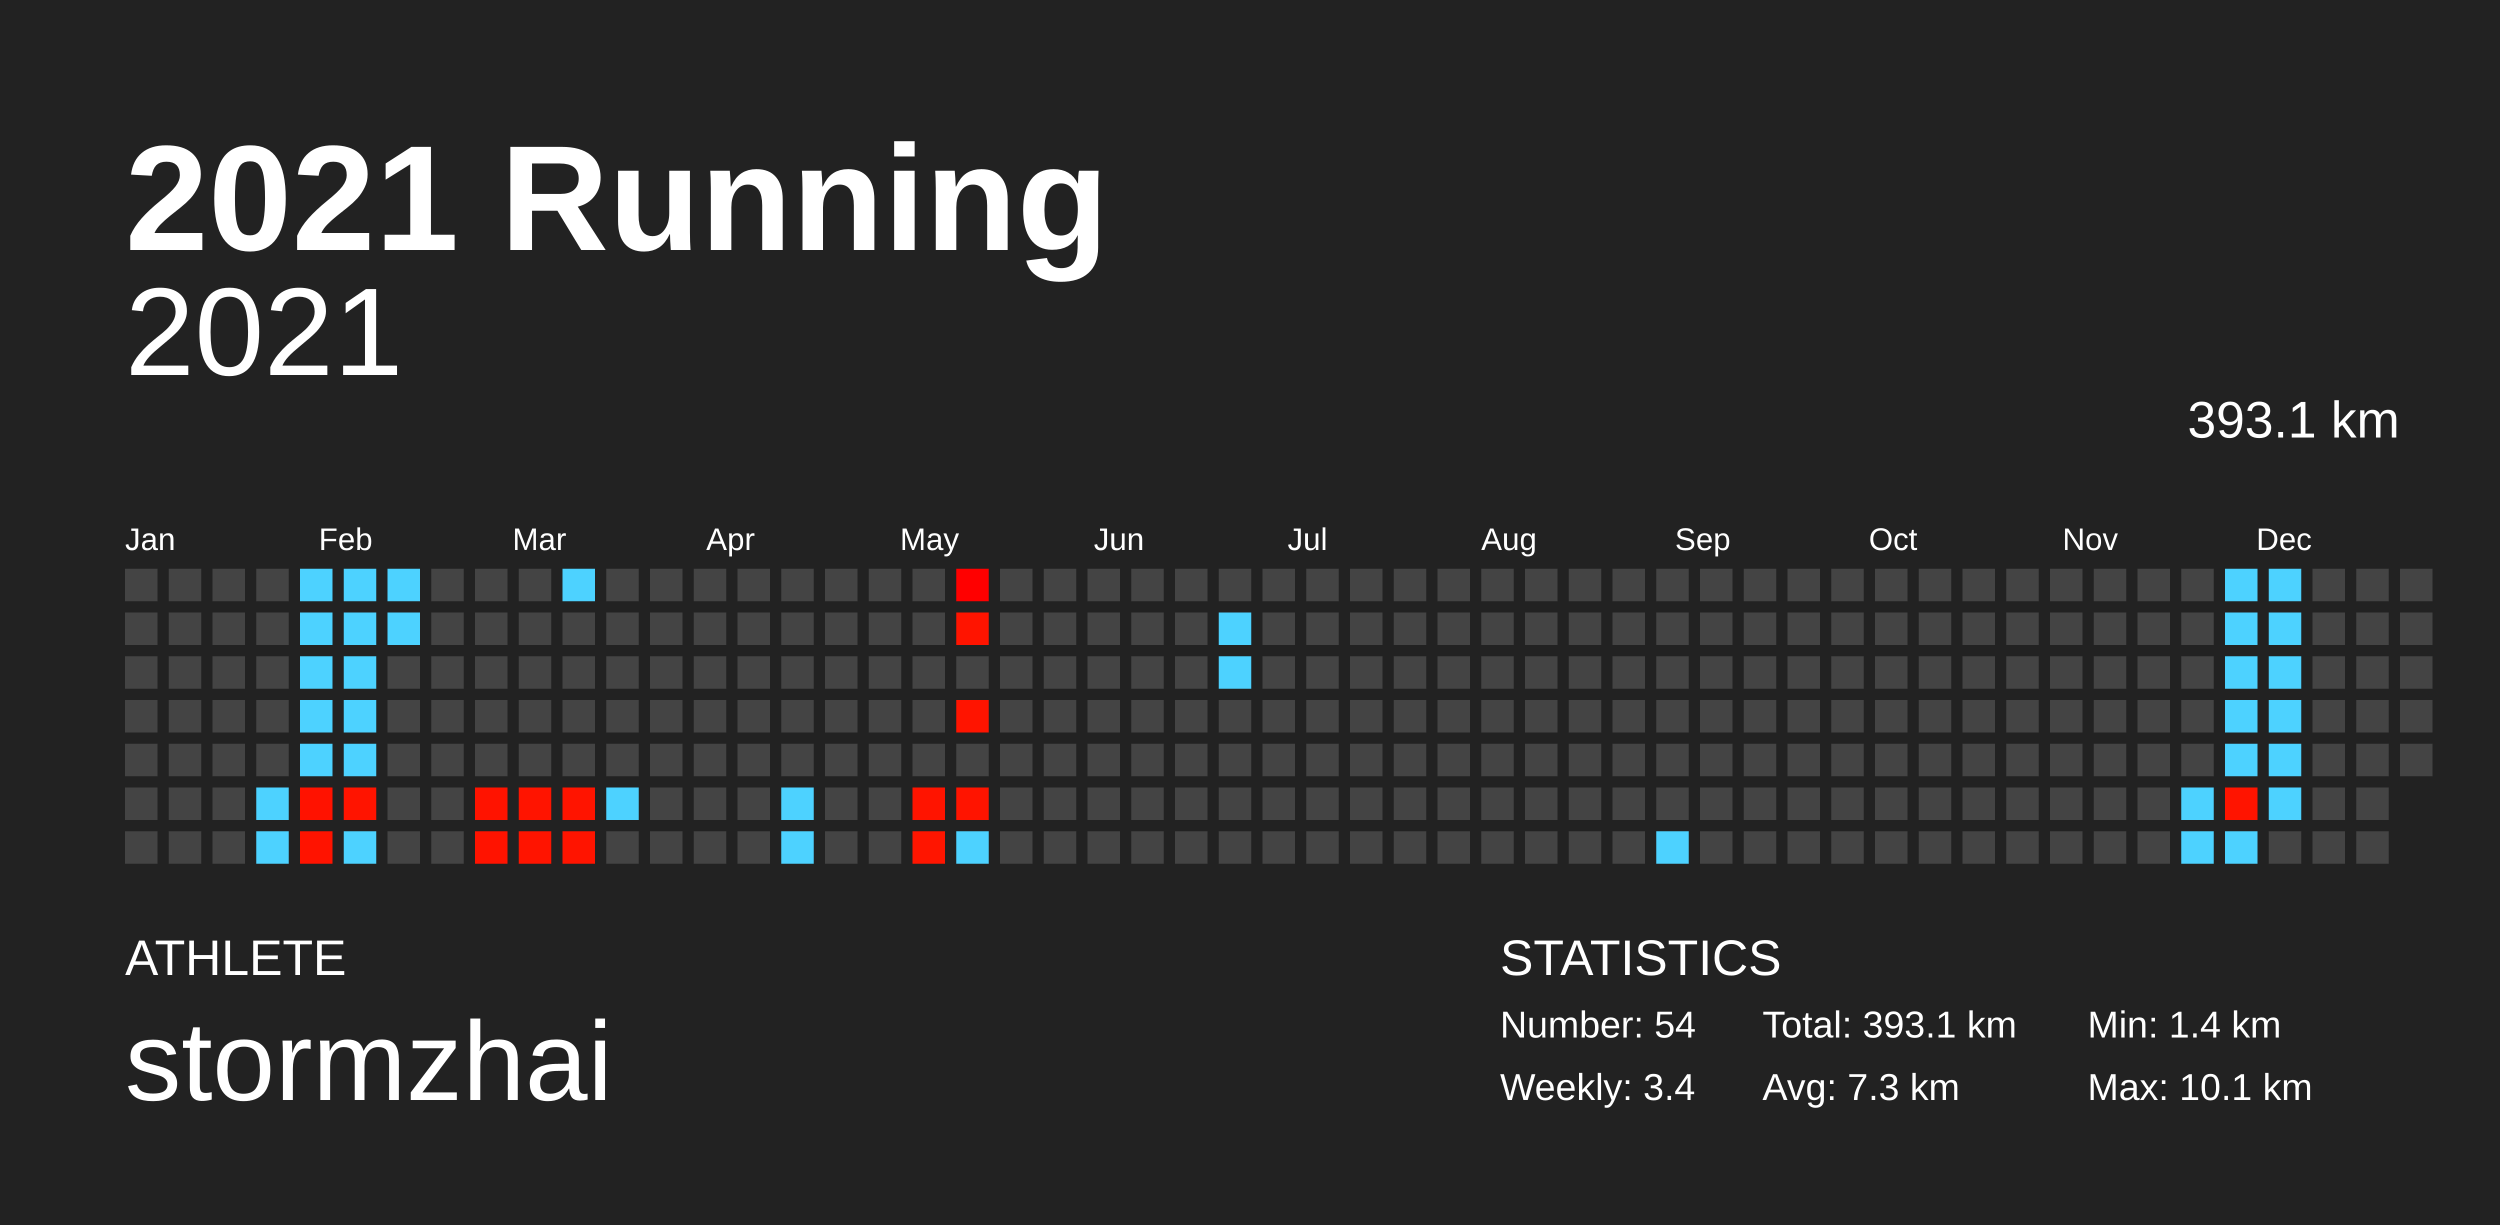
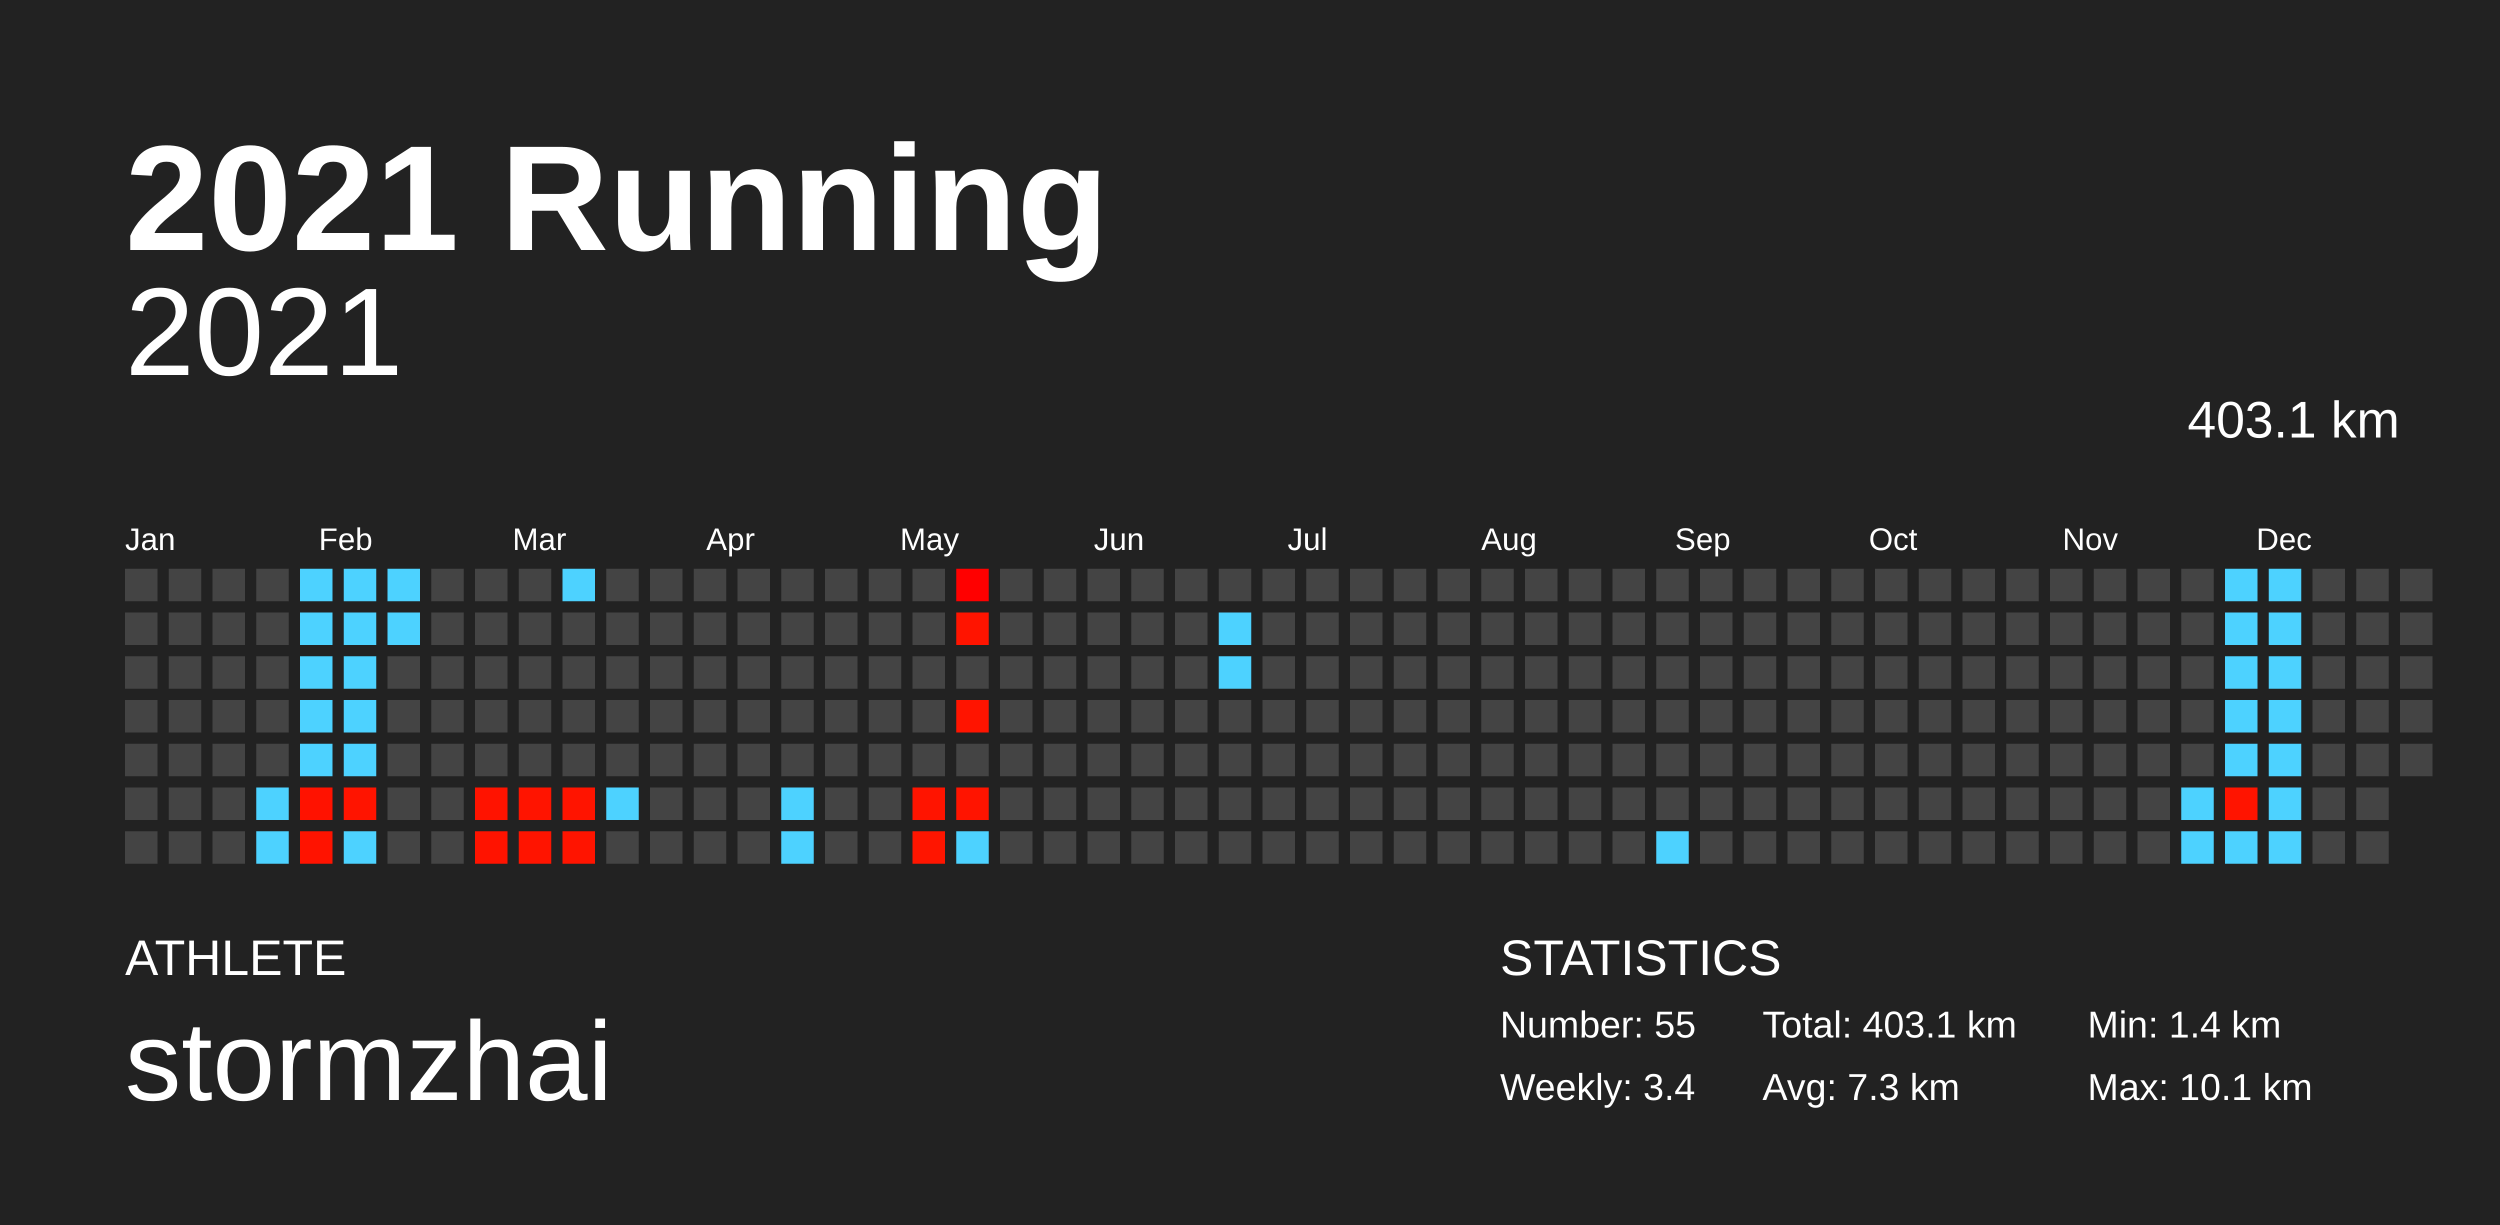
<svg xmlns="http://www.w3.org/2000/svg" baseProfile="full" height="98mm" version="1.1" viewBox="0,0,200,98" width="200mm">
  <defs />
  <rect fill="#222222" height="98" width="200" x="0" y="0" />
  <text fill="#FFFFFF" style="font-size:12px; font-family:Arial; font-weight:bold;" x="10" y="20">2021 Running</text>
  <text fill="#FFFFFF" style="font-size:4px; font-family:Arial" x="10" y="78">ATHLETE</text>
  <text fill="#FFFFFF" style="font-size:9px; font-family:Arial" x="10" y="88">stormzhai</text>
  <text fill="#FFFFFF" style="font-size:4px; font-family:Arial" x="120" y="78">STATISTICS</text>
-   <text fill="#FFFFFF" style="font-size:3px; font-family:Arial" x="120" y="83">Number: 54</text>
+   <text fill="#FFFFFF" style="font-size:3px; font-family:Arial" x="120" y="83">Number: 55</text>
  <text fill="#FFFFFF" style="font-size:3px; font-family:Arial" x="120" y="88">Weekly: 3.4</text>
-   <text fill="#FFFFFF" style="font-size:3px; font-family:Arial" x="141" y="83">Total: 393.1 km</text>
+   <text fill="#FFFFFF" style="font-size:3px; font-family:Arial" x="141" y="83">Total: 403.1 km</text>
  <text fill="#FFFFFF" style="font-size:3px; font-family:Arial" x="141" y="88">Avg: 7.3 km</text>
  <text fill="#FFFFFF" style="font-size:3px; font-family:Arial" x="167" y="83">Min: 1.4 km</text>
  <text fill="#FFFFFF" style="font-size:3px; font-family:Arial" x="167" y="88">Max: 10.1 km</text>
  <text alignment-baseline="hanging" fill="#FFFFFF" style="font-size:10.0px; font-family:Arial;" x="10" y="30">2021</text>
-   <text alignment-baseline="hanging" fill="#FFFFFF" style="font-size:4.125px; font-family:Arial;" x="175" y="35">393.1 km</text>
+   <text alignment-baseline="hanging" fill="#FFFFFF" style="font-size:4.125px; font-family:Arial;" x="175" y="35">403.1 km</text>
  <text fill="#FFFFFF" style="font-size:2.5px; font-family:Arial" x="10.0" y="44">Jan</text>
  <text fill="#FFFFFF" style="font-size:2.5px; font-family:Arial" x="25.5" y="44">Feb</text>
  <text fill="#FFFFFF" style="font-size:2.5px; font-family:Arial" x="41.0" y="44">Mar</text>
  <text fill="#FFFFFF" style="font-size:2.5px; font-family:Arial" x="56.5" y="44">Apr</text>
  <text fill="#FFFFFF" style="font-size:2.5px; font-family:Arial" x="72.0" y="44">May</text>
  <text fill="#FFFFFF" style="font-size:2.5px; font-family:Arial" x="87.5" y="44">Jun</text>
  <text fill="#FFFFFF" style="font-size:2.5px; font-family:Arial" x="103.0" y="44">Jul</text>
  <text fill="#FFFFFF" style="font-size:2.5px; font-family:Arial" x="118.5" y="44">Aug</text>
  <text fill="#FFFFFF" style="font-size:2.5px; font-family:Arial" x="134.0" y="44">Sep</text>
  <text fill="#FFFFFF" style="font-size:2.5px; font-family:Arial" x="149.5" y="44">Oct</text>
  <text fill="#FFFFFF" style="font-size:2.5px; font-family:Arial" x="165.0" y="44">Nov</text>
  <text fill="#FFFFFF" style="font-size:2.5px; font-family:Arial" x="180.5" y="44">Dec</text>
  <rect fill="#444444" height="2.6" width="2.6" x="10.0" y="45.5" />
  <rect fill="#444444" height="2.6" width="2.6" x="10.0" y="49.0" />
  <rect fill="#444444" height="2.6" width="2.6" x="10.0" y="52.5" />
  <rect fill="#444444" height="2.6" width="2.6" x="10.0" y="56.0" />
  <rect fill="#444444" height="2.6" width="2.6" x="10.0" y="59.5" />
  <rect fill="#444444" height="2.6" width="2.6" x="10.0" y="63.0" />
  <rect fill="#444444" height="2.6" width="2.6" x="10.0" y="66.5" />
  <rect fill="#444444" height="2.6" width="2.6" x="13.5" y="45.5" />
  <rect fill="#444444" height="2.6" width="2.6" x="13.5" y="49.0" />
  <rect fill="#444444" height="2.6" width="2.6" x="13.5" y="52.5" />
  <rect fill="#444444" height="2.6" width="2.6" x="13.5" y="56.0" />
  <rect fill="#444444" height="2.6" width="2.6" x="13.5" y="59.5" />
  <rect fill="#444444" height="2.6" width="2.6" x="13.5" y="63.0" />
  <rect fill="#444444" height="2.6" width="2.6" x="13.5" y="66.5" />
  <rect fill="#444444" height="2.6" width="2.6" x="17.0" y="45.5" />
  <rect fill="#444444" height="2.6" width="2.6" x="17.0" y="49.0" />
  <rect fill="#444444" height="2.6" width="2.6" x="17.0" y="52.5" />
  <rect fill="#444444" height="2.6" width="2.6" x="17.0" y="56.0" />
  <rect fill="#444444" height="2.6" width="2.6" x="17.0" y="59.5" />
  <rect fill="#444444" height="2.6" width="2.6" x="17.0" y="63.0" />
  <rect fill="#444444" height="2.6" width="2.6" x="17.0" y="66.5" />
  <rect fill="#444444" height="2.6" width="2.6" x="20.5" y="45.5" />
  <rect fill="#444444" height="2.6" width="2.6" x="20.5" y="49.0" />
  <rect fill="#444444" height="2.6" width="2.6" x="20.5" y="52.5" />
  <rect fill="#444444" height="2.6" width="2.6" x="20.5" y="56.0" />
  <rect fill="#444444" height="2.6" width="2.6" x="20.5" y="59.5" />
  <rect fill="#4dd2ff" height="2.6" width="2.6" x="20.5" y="63.0" />
  <rect fill="#4dd2ff" height="2.6" width="2.6" x="20.5" y="66.5" />
  <rect fill="#4dd2ff" height="2.6" width="2.6" x="24.0" y="45.5" />
  <rect fill="#4dd2ff" height="2.6" width="2.6" x="24.0" y="49.0" />
  <rect fill="#4dd2ff" height="2.6" width="2.6" x="24.0" y="52.5" />
  <rect fill="#4dd2ff" height="2.6" width="2.6" x="24.0" y="56.0" />
  <rect fill="#4dd2ff" height="2.6" width="2.6" x="24.0" y="59.5" />
  <rect fill="#ff1200" height="2.6" width="2.6" x="24.0" y="63.0" />
  <rect fill="#ff1300" height="2.6" width="2.6" x="24.0" y="66.5" />
  <rect fill="#4dd2ff" height="2.6" width="2.6" x="27.5" y="45.5" />
  <rect fill="#4dd2ff" height="2.6" width="2.6" x="27.5" y="49.0" />
  <rect fill="#4dd2ff" height="2.6" width="2.6" x="27.5" y="52.5" />
  <rect fill="#4dd2ff" height="2.6" width="2.6" x="27.5" y="56.0" />
  <rect fill="#4dd2ff" height="2.6" width="2.6" x="27.5" y="59.5" />
  <rect fill="#ff1400" height="2.6" width="2.6" x="27.5" y="63.0" />
  <rect fill="#4dd2ff" height="2.6" width="2.6" x="27.5" y="66.5" />
  <rect fill="#4dd2ff" height="2.6" width="2.6" x="31.0" y="45.5" />
  <rect fill="#4dd2ff" height="2.6" width="2.6" x="31.0" y="49.0" />
  <rect fill="#444444" height="2.6" width="2.6" x="31.0" y="52.5" />
  <rect fill="#444444" height="2.6" width="2.6" x="31.0" y="56.0" />
  <rect fill="#444444" height="2.6" width="2.6" x="31.0" y="59.5" />
  <rect fill="#444444" height="2.6" width="2.6" x="31.0" y="63.0" />
  <rect fill="#444444" height="2.6" width="2.6" x="31.0" y="66.5" />
  <rect fill="#444444" height="2.6" width="2.6" x="34.5" y="45.5" />
  <rect fill="#444444" height="2.6" width="2.6" x="34.5" y="49.0" />
  <rect fill="#444444" height="2.6" width="2.6" x="34.5" y="52.5" />
  <rect fill="#444444" height="2.6" width="2.6" x="34.5" y="56.0" />
  <rect fill="#444444" height="2.6" width="2.6" x="34.5" y="59.5" />
  <rect fill="#444444" height="2.6" width="2.6" x="34.5" y="63.0" />
  <rect fill="#444444" height="2.6" width="2.6" x="34.5" y="66.5" />
  <rect fill="#444444" height="2.6" width="2.6" x="38.0" y="45.5" />
  <rect fill="#444444" height="2.6" width="2.6" x="38.0" y="49.0" />
  <rect fill="#444444" height="2.6" width="2.6" x="38.0" y="52.5" />
  <rect fill="#444444" height="2.6" width="2.6" x="38.0" y="56.0" />
  <rect fill="#444444" height="2.6" width="2.6" x="38.0" y="59.5" />
  <rect fill="#ff1300" height="2.6" width="2.6" x="38.0" y="63.0" />
  <rect fill="#ff1300" height="2.6" width="2.6" x="38.0" y="66.5" />
  <rect fill="#444444" height="2.6" width="2.6" x="41.5" y="45.5" />
  <rect fill="#444444" height="2.6" width="2.6" x="41.5" y="49.0" />
  <rect fill="#444444" height="2.6" width="2.6" x="41.5" y="52.5" />
  <rect fill="#444444" height="2.6" width="2.6" x="41.5" y="56.0" />
  <rect fill="#444444" height="2.6" width="2.6" x="41.5" y="59.5" />
  <rect fill="#ff1400" height="2.6" width="2.6" x="41.5" y="63.0" />
  <rect fill="#ff1400" height="2.6" width="2.6" x="41.5" y="66.5" />
  <rect fill="#4dd2ff" height="2.6" width="2.6" x="45.0" y="45.5" />
  <rect fill="#444444" height="2.6" width="2.6" x="45.0" y="49.0" />
  <rect fill="#444444" height="2.6" width="2.6" x="45.0" y="52.5" />
  <rect fill="#444444" height="2.6" width="2.6" x="45.0" y="56.0" />
  <rect fill="#444444" height="2.6" width="2.6" x="45.0" y="59.5" />
  <rect fill="#ff1400" height="2.6" width="2.6" x="45.0" y="63.0" />
  <rect fill="#ff1400" height="2.6" width="2.6" x="45.0" y="66.5" />
  <rect fill="#444444" height="2.6" width="2.6" x="48.5" y="45.5" />
  <rect fill="#444444" height="2.6" width="2.6" x="48.5" y="49.0" />
  <rect fill="#444444" height="2.6" width="2.6" x="48.5" y="52.5" />
  <rect fill="#444444" height="2.6" width="2.6" x="48.5" y="56.0" />
  <rect fill="#444444" height="2.6" width="2.6" x="48.5" y="59.5" />
  <rect fill="#4dd2ff" height="2.6" width="2.6" x="48.5" y="63.0" />
  <rect fill="#444444" height="2.6" width="2.6" x="48.5" y="66.5" />
  <rect fill="#444444" height="2.6" width="2.6" x="52.0" y="45.5" />
  <rect fill="#444444" height="2.6" width="2.6" x="52.0" y="49.0" />
  <rect fill="#444444" height="2.6" width="2.6" x="52.0" y="52.5" />
  <rect fill="#444444" height="2.6" width="2.6" x="52.0" y="56.0" />
  <rect fill="#444444" height="2.6" width="2.6" x="52.0" y="59.5" />
  <rect fill="#444444" height="2.6" width="2.6" x="52.0" y="63.0" />
  <rect fill="#444444" height="2.6" width="2.6" x="52.0" y="66.5" />
  <rect fill="#444444" height="2.6" width="2.6" x="55.5" y="45.5" />
  <rect fill="#444444" height="2.6" width="2.6" x="55.5" y="49.0" />
  <rect fill="#444444" height="2.6" width="2.6" x="55.5" y="52.5" />
  <rect fill="#444444" height="2.6" width="2.6" x="55.5" y="56.0" />
  <rect fill="#444444" height="2.6" width="2.6" x="55.5" y="59.5" />
  <rect fill="#444444" height="2.6" width="2.6" x="55.5" y="63.0" />
  <rect fill="#444444" height="2.6" width="2.6" x="55.5" y="66.5" />
  <rect fill="#444444" height="2.6" width="2.6" x="59.0" y="45.5" />
  <rect fill="#444444" height="2.6" width="2.6" x="59.0" y="49.0" />
  <rect fill="#444444" height="2.6" width="2.6" x="59.0" y="52.5" />
  <rect fill="#444444" height="2.6" width="2.6" x="59.0" y="56.0" />
  <rect fill="#444444" height="2.6" width="2.6" x="59.0" y="59.5" />
  <rect fill="#444444" height="2.6" width="2.6" x="59.0" y="63.0" />
  <rect fill="#444444" height="2.6" width="2.6" x="59.0" y="66.5" />
  <rect fill="#444444" height="2.6" width="2.6" x="62.5" y="45.5" />
  <rect fill="#444444" height="2.6" width="2.6" x="62.5" y="49.0" />
  <rect fill="#444444" height="2.6" width="2.6" x="62.5" y="52.5" />
  <rect fill="#444444" height="2.6" width="2.6" x="62.5" y="56.0" />
  <rect fill="#444444" height="2.6" width="2.6" x="62.5" y="59.5" />
  <rect fill="#4dd2ff" height="2.6" width="2.6" x="62.5" y="63.0" />
  <rect fill="#4dd2ff" height="2.6" width="2.6" x="62.5" y="66.5" />
  <rect fill="#444444" height="2.6" width="2.6" x="66.0" y="45.5" />
  <rect fill="#444444" height="2.6" width="2.6" x="66.0" y="49.0" />
  <rect fill="#444444" height="2.6" width="2.6" x="66.0" y="52.5" />
  <rect fill="#444444" height="2.6" width="2.6" x="66.0" y="56.0" />
  <rect fill="#444444" height="2.6" width="2.6" x="66.0" y="59.5" />
  <rect fill="#444444" height="2.6" width="2.6" x="66.0" y="63.0" />
  <rect fill="#444444" height="2.6" width="2.6" x="66.0" y="66.5" />
  <rect fill="#444444" height="2.6" width="2.6" x="69.5" y="45.5" />
  <rect fill="#444444" height="2.6" width="2.6" x="69.5" y="49.0" />
  <rect fill="#444444" height="2.6" width="2.6" x="69.5" y="52.5" />
  <rect fill="#444444" height="2.6" width="2.6" x="69.5" y="56.0" />
  <rect fill="#444444" height="2.6" width="2.6" x="69.5" y="59.5" />
  <rect fill="#444444" height="2.6" width="2.6" x="69.5" y="63.0" />
  <rect fill="#444444" height="2.6" width="2.6" x="69.5" y="66.5" />
  <rect fill="#444444" height="2.6" width="2.6" x="73.0" y="45.5" />
  <rect fill="#444444" height="2.6" width="2.6" x="73.0" y="49.0" />
  <rect fill="#444444" height="2.6" width="2.6" x="73.0" y="52.5" />
  <rect fill="#444444" height="2.6" width="2.6" x="73.0" y="56.0" />
  <rect fill="#444444" height="2.6" width="2.6" x="73.0" y="59.5" />
  <rect fill="#ff1400" height="2.6" width="2.6" x="73.0" y="63.0" />
  <rect fill="#ff1500" height="2.6" width="2.6" x="73.0" y="66.5" />
  <rect fill="#ff0000" height="2.6" width="2.6" x="76.5" y="45.5" />
  <rect fill="#ff1400" height="2.6" width="2.6" x="76.5" y="49.0" />
  <rect fill="#444444" height="2.6" width="2.6" x="76.5" y="52.5" />
  <rect fill="#ff1400" height="2.6" width="2.6" x="76.5" y="56.0" />
  <rect fill="#444444" height="2.6" width="2.6" x="76.5" y="59.5" />
  <rect fill="#ff1400" height="2.6" width="2.6" x="76.5" y="63.0" />
  <rect fill="#4dd2ff" height="2.6" width="2.6" x="76.5" y="66.5" />
  <rect fill="#444444" height="2.6" width="2.6" x="80.0" y="45.5" />
  <rect fill="#444444" height="2.6" width="2.6" x="80.0" y="49.0" />
  <rect fill="#444444" height="2.6" width="2.6" x="80.0" y="52.5" />
  <rect fill="#444444" height="2.6" width="2.6" x="80.0" y="56.0" />
  <rect fill="#444444" height="2.6" width="2.6" x="80.0" y="59.5" />
  <rect fill="#444444" height="2.6" width="2.6" x="80.0" y="63.0" />
  <rect fill="#444444" height="2.6" width="2.6" x="80.0" y="66.5" />
  <rect fill="#444444" height="2.6" width="2.6" x="83.5" y="45.5" />
  <rect fill="#444444" height="2.6" width="2.6" x="83.5" y="49.0" />
  <rect fill="#444444" height="2.6" width="2.6" x="83.5" y="52.5" />
  <rect fill="#444444" height="2.6" width="2.6" x="83.5" y="56.0" />
  <rect fill="#444444" height="2.6" width="2.6" x="83.5" y="59.5" />
  <rect fill="#444444" height="2.6" width="2.6" x="83.5" y="63.0" />
  <rect fill="#444444" height="2.6" width="2.6" x="83.5" y="66.5" />
  <rect fill="#444444" height="2.6" width="2.6" x="87.0" y="45.5" />
  <rect fill="#444444" height="2.6" width="2.6" x="87.0" y="49.0" />
  <rect fill="#444444" height="2.6" width="2.6" x="87.0" y="52.5" />
  <rect fill="#444444" height="2.6" width="2.6" x="87.0" y="56.0" />
  <rect fill="#444444" height="2.6" width="2.6" x="87.0" y="59.5" />
  <rect fill="#444444" height="2.6" width="2.6" x="87.0" y="63.0" />
  <rect fill="#444444" height="2.6" width="2.6" x="87.0" y="66.5" />
  <rect fill="#444444" height="2.6" width="2.6" x="90.5" y="45.5" />
  <rect fill="#444444" height="2.6" width="2.6" x="90.5" y="49.0" />
  <rect fill="#444444" height="2.6" width="2.6" x="90.5" y="52.5" />
  <rect fill="#444444" height="2.6" width="2.6" x="90.5" y="56.0" />
  <rect fill="#444444" height="2.6" width="2.6" x="90.5" y="59.5" />
  <rect fill="#444444" height="2.6" width="2.6" x="90.5" y="63.0" />
  <rect fill="#444444" height="2.6" width="2.6" x="90.5" y="66.5" />
  <rect fill="#444444" height="2.6" width="2.6" x="94.0" y="45.5" />
  <rect fill="#444444" height="2.6" width="2.6" x="94.0" y="49.0" />
  <rect fill="#444444" height="2.6" width="2.6" x="94.0" y="52.5" />
  <rect fill="#444444" height="2.6" width="2.6" x="94.0" y="56.0" />
  <rect fill="#444444" height="2.6" width="2.6" x="94.0" y="59.5" />
  <rect fill="#444444" height="2.6" width="2.6" x="94.0" y="63.0" />
  <rect fill="#444444" height="2.6" width="2.6" x="94.0" y="66.5" />
  <rect fill="#444444" height="2.6" width="2.6" x="97.5" y="45.5" />
  <rect fill="#4dd2ff" height="2.6" width="2.6" x="97.5" y="49.0" />
  <rect fill="#4dd2ff" height="2.6" width="2.6" x="97.5" y="52.5" />
  <rect fill="#444444" height="2.6" width="2.6" x="97.5" y="56.0" />
  <rect fill="#444444" height="2.6" width="2.6" x="97.5" y="59.5" />
  <rect fill="#444444" height="2.6" width="2.6" x="97.5" y="63.0" />
  <rect fill="#444444" height="2.6" width="2.6" x="97.5" y="66.5" />
  <rect fill="#444444" height="2.6" width="2.6" x="101.0" y="45.5" />
  <rect fill="#444444" height="2.6" width="2.6" x="101.0" y="49.0" />
  <rect fill="#444444" height="2.6" width="2.6" x="101.0" y="52.5" />
  <rect fill="#444444" height="2.6" width="2.6" x="101.0" y="56.0" />
  <rect fill="#444444" height="2.6" width="2.6" x="101.0" y="59.5" />
  <rect fill="#444444" height="2.6" width="2.6" x="101.0" y="63.0" />
  <rect fill="#444444" height="2.6" width="2.6" x="101.0" y="66.5" />
  <rect fill="#444444" height="2.6" width="2.6" x="104.5" y="45.5" />
  <rect fill="#444444" height="2.6" width="2.6" x="104.5" y="49.0" />
  <rect fill="#444444" height="2.6" width="2.6" x="104.5" y="52.5" />
  <rect fill="#444444" height="2.6" width="2.6" x="104.5" y="56.0" />
  <rect fill="#444444" height="2.6" width="2.6" x="104.5" y="59.5" />
  <rect fill="#444444" height="2.6" width="2.6" x="104.5" y="63.0" />
  <rect fill="#444444" height="2.6" width="2.6" x="104.5" y="66.5" />
  <rect fill="#444444" height="2.6" width="2.6" x="108.0" y="45.5" />
  <rect fill="#444444" height="2.6" width="2.6" x="108.0" y="49.0" />
  <rect fill="#444444" height="2.6" width="2.6" x="108.0" y="52.5" />
  <rect fill="#444444" height="2.6" width="2.6" x="108.0" y="56.0" />
  <rect fill="#444444" height="2.6" width="2.6" x="108.0" y="59.5" />
  <rect fill="#444444" height="2.6" width="2.6" x="108.0" y="63.0" />
  <rect fill="#444444" height="2.6" width="2.6" x="108.0" y="66.5" />
  <rect fill="#444444" height="2.6" width="2.6" x="111.5" y="45.5" />
  <rect fill="#444444" height="2.6" width="2.6" x="111.5" y="49.0" />
  <rect fill="#444444" height="2.6" width="2.6" x="111.5" y="52.5" />
  <rect fill="#444444" height="2.6" width="2.6" x="111.5" y="56.0" />
  <rect fill="#444444" height="2.6" width="2.6" x="111.5" y="59.5" />
  <rect fill="#444444" height="2.6" width="2.6" x="111.5" y="63.0" />
  <rect fill="#444444" height="2.6" width="2.6" x="111.5" y="66.5" />
  <rect fill="#444444" height="2.6" width="2.6" x="115.0" y="45.5" />
  <rect fill="#444444" height="2.6" width="2.6" x="115.0" y="49.0" />
  <rect fill="#444444" height="2.6" width="2.6" x="115.0" y="52.5" />
  <rect fill="#444444" height="2.6" width="2.6" x="115.0" y="56.0" />
  <rect fill="#444444" height="2.6" width="2.6" x="115.0" y="59.5" />
  <rect fill="#444444" height="2.6" width="2.6" x="115.0" y="63.0" />
  <rect fill="#444444" height="2.6" width="2.6" x="115.0" y="66.5" />
  <rect fill="#444444" height="2.6" width="2.6" x="118.5" y="45.5" />
  <rect fill="#444444" height="2.6" width="2.6" x="118.5" y="49.0" />
  <rect fill="#444444" height="2.6" width="2.6" x="118.5" y="52.5" />
  <rect fill="#444444" height="2.6" width="2.6" x="118.5" y="56.0" />
  <rect fill="#444444" height="2.6" width="2.6" x="118.5" y="59.5" />
  <rect fill="#444444" height="2.6" width="2.6" x="118.5" y="63.0" />
  <rect fill="#444444" height="2.6" width="2.6" x="118.5" y="66.5" />
  <rect fill="#444444" height="2.6" width="2.6" x="122.0" y="45.5" />
  <rect fill="#444444" height="2.6" width="2.6" x="122.0" y="49.0" />
  <rect fill="#444444" height="2.6" width="2.6" x="122.0" y="52.5" />
  <rect fill="#444444" height="2.6" width="2.6" x="122.0" y="56.0" />
  <rect fill="#444444" height="2.6" width="2.6" x="122.0" y="59.5" />
  <rect fill="#444444" height="2.6" width="2.6" x="122.0" y="63.0" />
  <rect fill="#444444" height="2.6" width="2.6" x="122.0" y="66.5" />
  <rect fill="#444444" height="2.6" width="2.6" x="125.5" y="45.5" />
  <rect fill="#444444" height="2.6" width="2.6" x="125.5" y="49.0" />
  <rect fill="#444444" height="2.6" width="2.6" x="125.5" y="52.5" />
  <rect fill="#444444" height="2.6" width="2.6" x="125.5" y="56.0" />
  <rect fill="#444444" height="2.6" width="2.6" x="125.5" y="59.5" />
  <rect fill="#444444" height="2.6" width="2.6" x="125.5" y="63.0" />
  <rect fill="#444444" height="2.6" width="2.6" x="125.5" y="66.5" />
  <rect fill="#444444" height="2.6" width="2.6" x="129.0" y="45.5" />
  <rect fill="#444444" height="2.6" width="2.6" x="129.0" y="49.0" />
  <rect fill="#444444" height="2.6" width="2.6" x="129.0" y="52.5" />
  <rect fill="#444444" height="2.6" width="2.6" x="129.0" y="56.0" />
  <rect fill="#444444" height="2.6" width="2.6" x="129.0" y="59.5" />
  <rect fill="#444444" height="2.6" width="2.6" x="129.0" y="63.0" />
  <rect fill="#444444" height="2.6" width="2.6" x="129.0" y="66.5" />
  <rect fill="#444444" height="2.6" width="2.6" x="132.5" y="45.5" />
  <rect fill="#444444" height="2.6" width="2.6" x="132.5" y="49.0" />
  <rect fill="#444444" height="2.6" width="2.6" x="132.5" y="52.5" />
  <rect fill="#444444" height="2.6" width="2.6" x="132.5" y="56.0" />
  <rect fill="#444444" height="2.6" width="2.6" x="132.5" y="59.5" />
  <rect fill="#444444" height="2.6" width="2.6" x="132.5" y="63.0" />
  <rect fill="#4dd2ff" height="2.6" width="2.6" x="132.5" y="66.5" />
  <rect fill="#444444" height="2.6" width="2.6" x="136.0" y="45.5" />
  <rect fill="#444444" height="2.6" width="2.6" x="136.0" y="49.0" />
  <rect fill="#444444" height="2.6" width="2.6" x="136.0" y="52.5" />
  <rect fill="#444444" height="2.6" width="2.6" x="136.0" y="56.0" />
  <rect fill="#444444" height="2.6" width="2.6" x="136.0" y="59.5" />
  <rect fill="#444444" height="2.6" width="2.6" x="136.0" y="63.0" />
  <rect fill="#444444" height="2.6" width="2.6" x="136.0" y="66.5" />
  <rect fill="#444444" height="2.6" width="2.6" x="139.5" y="45.5" />
  <rect fill="#444444" height="2.6" width="2.6" x="139.5" y="49.0" />
  <rect fill="#444444" height="2.6" width="2.6" x="139.5" y="52.5" />
  <rect fill="#444444" height="2.6" width="2.6" x="139.5" y="56.0" />
  <rect fill="#444444" height="2.6" width="2.6" x="139.5" y="59.5" />
  <rect fill="#444444" height="2.6" width="2.6" x="139.5" y="63.0" />
  <rect fill="#444444" height="2.6" width="2.6" x="139.5" y="66.5" />
  <rect fill="#444444" height="2.6" width="2.6" x="143.0" y="45.5" />
  <rect fill="#444444" height="2.6" width="2.6" x="143.0" y="49.0" />
  <rect fill="#444444" height="2.6" width="2.6" x="143.0" y="52.5" />
  <rect fill="#444444" height="2.6" width="2.6" x="143.0" y="56.0" />
  <rect fill="#444444" height="2.6" width="2.6" x="143.0" y="59.5" />
  <rect fill="#444444" height="2.6" width="2.6" x="143.0" y="63.0" />
  <rect fill="#444444" height="2.6" width="2.6" x="143.0" y="66.5" />
  <rect fill="#444444" height="2.6" width="2.6" x="146.5" y="45.5" />
  <rect fill="#444444" height="2.6" width="2.6" x="146.5" y="49.0" />
  <rect fill="#444444" height="2.6" width="2.6" x="146.5" y="52.5" />
  <rect fill="#444444" height="2.6" width="2.6" x="146.5" y="56.0" />
  <rect fill="#444444" height="2.6" width="2.6" x="146.5" y="59.5" />
  <rect fill="#444444" height="2.6" width="2.6" x="146.5" y="63.0" />
  <rect fill="#444444" height="2.6" width="2.6" x="146.5" y="66.5" />
  <rect fill="#444444" height="2.6" width="2.6" x="150.0" y="45.5" />
  <rect fill="#444444" height="2.6" width="2.6" x="150.0" y="49.0" />
  <rect fill="#444444" height="2.6" width="2.6" x="150.0" y="52.5" />
  <rect fill="#444444" height="2.6" width="2.6" x="150.0" y="56.0" />
  <rect fill="#444444" height="2.6" width="2.6" x="150.0" y="59.5" />
  <rect fill="#444444" height="2.6" width="2.6" x="150.0" y="63.0" />
  <rect fill="#444444" height="2.6" width="2.6" x="150.0" y="66.5" />
  <rect fill="#444444" height="2.6" width="2.6" x="153.5" y="45.5" />
  <rect fill="#444444" height="2.6" width="2.6" x="153.5" y="49.0" />
  <rect fill="#444444" height="2.6" width="2.6" x="153.5" y="52.5" />
  <rect fill="#444444" height="2.6" width="2.6" x="153.5" y="56.0" />
  <rect fill="#444444" height="2.6" width="2.6" x="153.5" y="59.5" />
  <rect fill="#444444" height="2.6" width="2.6" x="153.5" y="63.0" />
  <rect fill="#444444" height="2.6" width="2.6" x="153.5" y="66.5" />
  <rect fill="#444444" height="2.6" width="2.6" x="157.0" y="45.5" />
  <rect fill="#444444" height="2.6" width="2.6" x="157.0" y="49.0" />
  <rect fill="#444444" height="2.6" width="2.6" x="157.0" y="52.5" />
  <rect fill="#444444" height="2.6" width="2.6" x="157.0" y="56.0" />
  <rect fill="#444444" height="2.6" width="2.6" x="157.0" y="59.5" />
  <rect fill="#444444" height="2.6" width="2.6" x="157.0" y="63.0" />
  <rect fill="#444444" height="2.6" width="2.6" x="157.0" y="66.5" />
  <rect fill="#444444" height="2.6" width="2.6" x="160.5" y="45.5" />
  <rect fill="#444444" height="2.6" width="2.6" x="160.5" y="49.0" />
  <rect fill="#444444" height="2.6" width="2.6" x="160.5" y="52.5" />
  <rect fill="#444444" height="2.6" width="2.6" x="160.5" y="56.0" />
  <rect fill="#444444" height="2.6" width="2.6" x="160.5" y="59.5" />
  <rect fill="#444444" height="2.6" width="2.6" x="160.5" y="63.0" />
  <rect fill="#444444" height="2.6" width="2.6" x="160.5" y="66.5" />
  <rect fill="#444444" height="2.6" width="2.6" x="164.0" y="45.5" />
  <rect fill="#444444" height="2.6" width="2.6" x="164.0" y="49.0" />
  <rect fill="#444444" height="2.6" width="2.6" x="164.0" y="52.5" />
  <rect fill="#444444" height="2.6" width="2.6" x="164.0" y="56.0" />
  <rect fill="#444444" height="2.6" width="2.6" x="164.0" y="59.5" />
  <rect fill="#444444" height="2.6" width="2.6" x="164.0" y="63.0" />
  <rect fill="#444444" height="2.6" width="2.6" x="164.0" y="66.5" />
  <rect fill="#444444" height="2.6" width="2.6" x="167.5" y="45.5" />
  <rect fill="#444444" height="2.6" width="2.6" x="167.5" y="49.0" />
  <rect fill="#444444" height="2.6" width="2.6" x="167.5" y="52.5" />
  <rect fill="#444444" height="2.6" width="2.6" x="167.5" y="56.0" />
  <rect fill="#444444" height="2.6" width="2.6" x="167.5" y="59.5" />
  <rect fill="#444444" height="2.6" width="2.6" x="167.5" y="63.0" />
  <rect fill="#444444" height="2.6" width="2.6" x="167.5" y="66.5" />
  <rect fill="#444444" height="2.6" width="2.6" x="171.0" y="45.5" />
  <rect fill="#444444" height="2.6" width="2.6" x="171.0" y="49.0" />
  <rect fill="#444444" height="2.6" width="2.6" x="171.0" y="52.5" />
  <rect fill="#444444" height="2.6" width="2.6" x="171.0" y="56.0" />
  <rect fill="#444444" height="2.6" width="2.6" x="171.0" y="59.5" />
  <rect fill="#444444" height="2.6" width="2.6" x="171.0" y="63.0" />
  <rect fill="#444444" height="2.6" width="2.6" x="171.0" y="66.5" />
  <rect fill="#444444" height="2.6" width="2.6" x="174.5" y="45.5" />
  <rect fill="#444444" height="2.6" width="2.6" x="174.5" y="49.0" />
  <rect fill="#444444" height="2.6" width="2.6" x="174.5" y="52.5" />
  <rect fill="#444444" height="2.6" width="2.6" x="174.5" y="56.0" />
  <rect fill="#444444" height="2.6" width="2.6" x="174.5" y="59.5" />
  <rect fill="#4dd2ff" height="2.6" width="2.6" x="174.5" y="63.0" />
  <rect fill="#4dd2ff" height="2.6" width="2.6" x="174.5" y="66.5" />
  <rect fill="#4dd2ff" height="2.6" width="2.6" x="178.0" y="45.5" />
  <rect fill="#4dd2ff" height="2.6" width="2.6" x="178.0" y="49.0" />
  <rect fill="#4dd2ff" height="2.6" width="2.6" x="178.0" y="52.5" />
  <rect fill="#4dd2ff" height="2.6" width="2.6" x="178.0" y="56.0" />
  <rect fill="#4dd2ff" height="2.6" width="2.6" x="178.0" y="59.5" />
  <rect fill="#ff1400" height="2.6" width="2.6" x="178.0" y="63.0" />
  <rect fill="#4dd2ff" height="2.6" width="2.6" x="178.0" y="66.5" />
  <rect fill="#4dd2ff" height="2.6" width="2.6" x="181.5" y="45.5" />
  <rect fill="#4dd2ff" height="2.6" width="2.6" x="181.5" y="49.0" />
  <rect fill="#4dd2ff" height="2.6" width="2.6" x="181.5" y="52.5" />
  <rect fill="#4dd2ff" height="2.6" width="2.6" x="181.5" y="56.0" />
  <rect fill="#4dd2ff" height="2.6" width="2.6" x="181.5" y="59.5" />
  <rect fill="#4dd2ff" height="2.6" width="2.6" x="181.5" y="63.0" />
-   <rect fill="#444444" height="2.6" width="2.6" x="181.5" y="66.5" />
+   <rect fill="#4dd2ff" height="2.6" width="2.6" x="181.5" y="66.5" />
  <rect fill="#444444" height="2.6" width="2.6" x="185.0" y="45.5" />
  <rect fill="#444444" height="2.6" width="2.6" x="185.0" y="49.0" />
  <rect fill="#444444" height="2.6" width="2.6" x="185.0" y="52.5" />
  <rect fill="#444444" height="2.6" width="2.6" x="185.0" y="56.0" />
  <rect fill="#444444" height="2.6" width="2.6" x="185.0" y="59.5" />
  <rect fill="#444444" height="2.6" width="2.6" x="185.0" y="63.0" />
  <rect fill="#444444" height="2.6" width="2.6" x="185.0" y="66.5" />
  <rect fill="#444444" height="2.6" width="2.6" x="188.5" y="45.5" />
  <rect fill="#444444" height="2.6" width="2.6" x="188.5" y="49.0" />
  <rect fill="#444444" height="2.6" width="2.6" x="188.5" y="52.5" />
  <rect fill="#444444" height="2.6" width="2.6" x="188.5" y="56.0" />
  <rect fill="#444444" height="2.6" width="2.6" x="188.5" y="59.5" />
  <rect fill="#444444" height="2.6" width="2.6" x="188.5" y="63.0" />
  <rect fill="#444444" height="2.6" width="2.6" x="188.5" y="66.5" />
  <rect fill="#444444" height="2.6" width="2.6" x="192.0" y="45.5" />
  <rect fill="#444444" height="2.6" width="2.6" x="192.0" y="49.0" />
  <rect fill="#444444" height="2.6" width="2.6" x="192.0" y="52.5" />
  <rect fill="#444444" height="2.6" width="2.6" x="192.0" y="56.0" />
  <rect fill="#444444" height="2.6" width="2.6" x="192.0" y="59.5" />
</svg>
